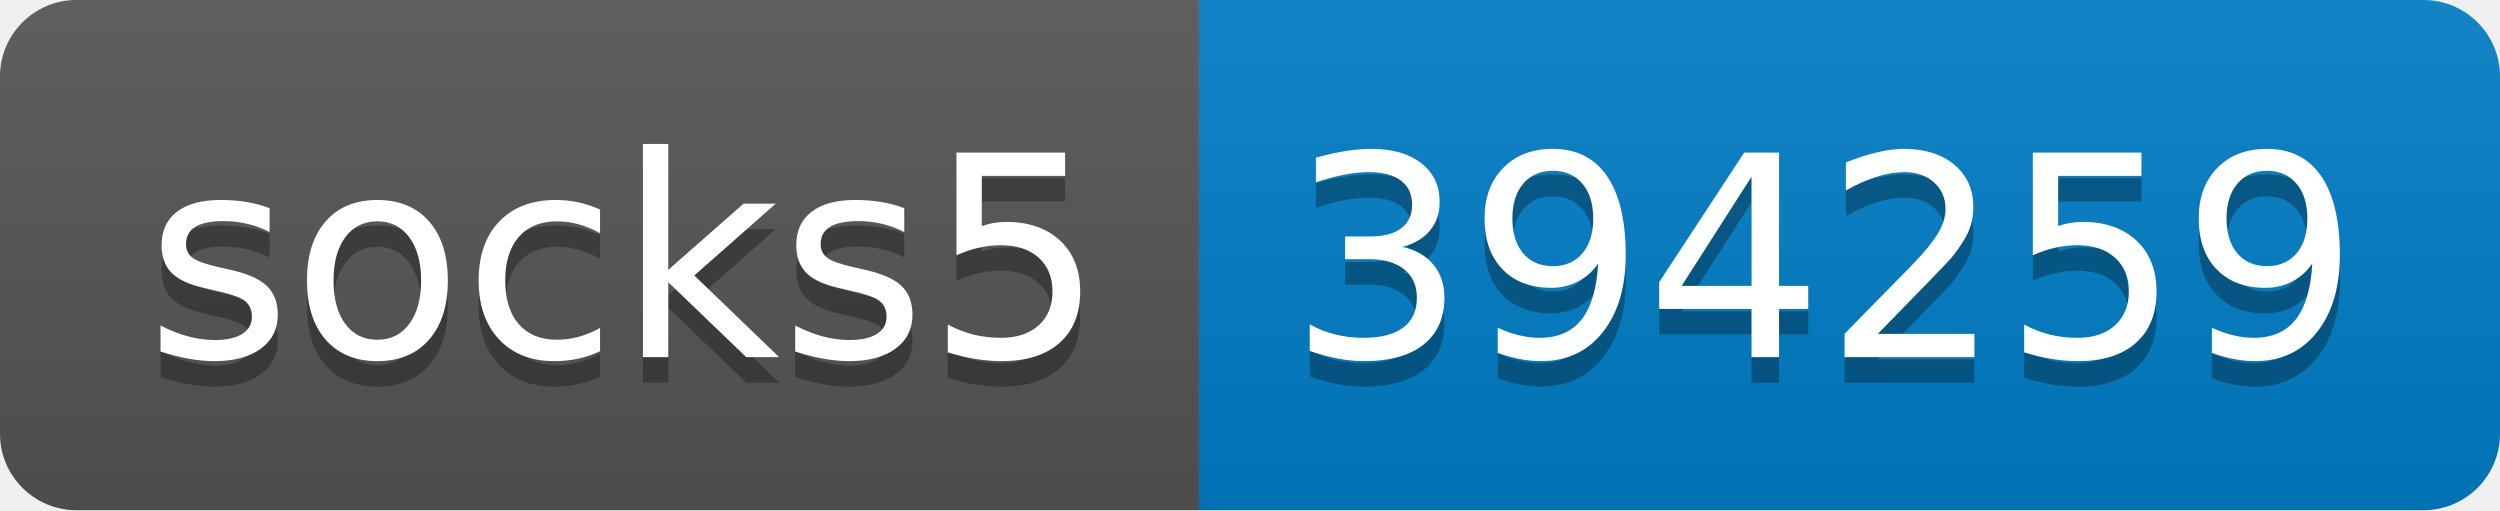
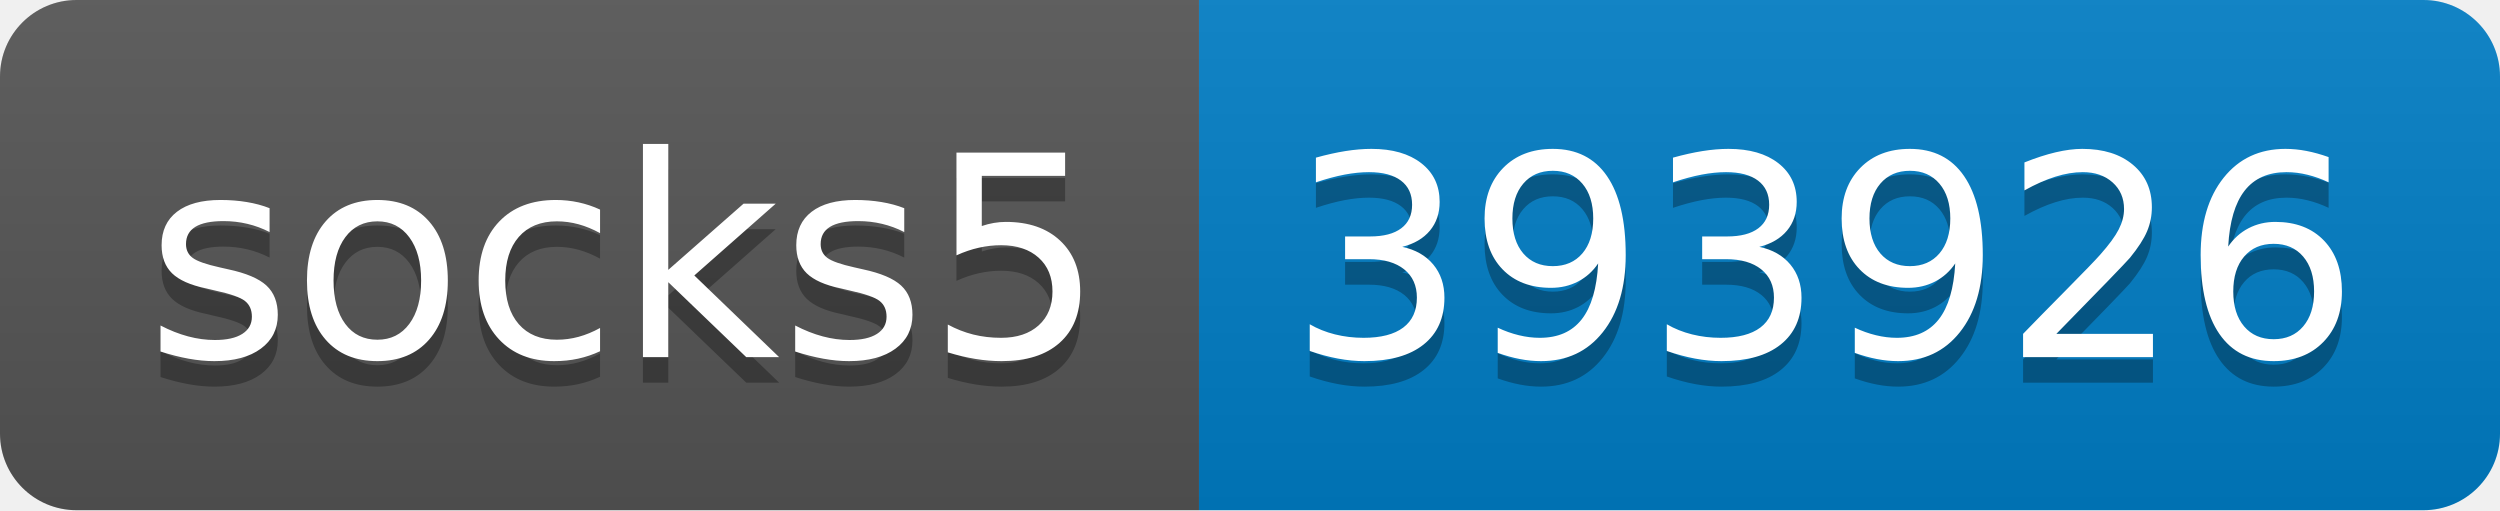
- <svg xmlns="http://www.w3.org/2000/svg" width="98" height="20" role="img" aria-label="socks5: 394259">
+ <svg xmlns="http://www.w3.org/2000/svg" width="98" height="20" role="img" aria-label="socks5: 393926">
  <linearGradient id="s" x2="0" y2="100%">
    <stop offset="0" stop-color="#bbb" stop-opacity=".1" />
    <stop offset="1" stop-opacity=".1" />
  </linearGradient>
  <clipPath id="r">
    <rect width="98" height="20" rx="3" fill="#fff" />
  </clipPath>
  <g clip-path="url(#r)">
    <rect width="47" height="20" fill="#555" />
    <rect x="47" width="51" height="20" fill="#007ec6" />
    <rect width="98" height="20" fill="url(#s)" />
  </g>
  <g fill="#fff" text-anchor="middle" font-family="Verdana,Geneva,DejaVu Sans,sans-serif" text-rendering="geometricPrecision" font-size="110">
    <text aria-hidden="true" x="245" y="150" fill="#010101" fill-opacity=".3" transform="scale(.1)" textLength="370">socks5</text>
    <text x="245" y="140" transform="scale(.1)" fill="#fff" textLength="370">socks5</text>
-     <text aria-hidden="true" x="715" y="150" fill="#010101" fill-opacity=".3" transform="scale(.1)" textLength="410">394259</text>
-     <text x="715" y="140" transform="scale(.1)" fill="#fff" textLength="410">394259</text>
+     <text aria-hidden="true" x="715" y="150" fill="#010101" fill-opacity=".3" transform="scale(.1)" textLength="410">393926</text>
+     <text x="715" y="140" transform="scale(.1)" fill="#fff" textLength="410">393926</text>
  </g>
</svg>
